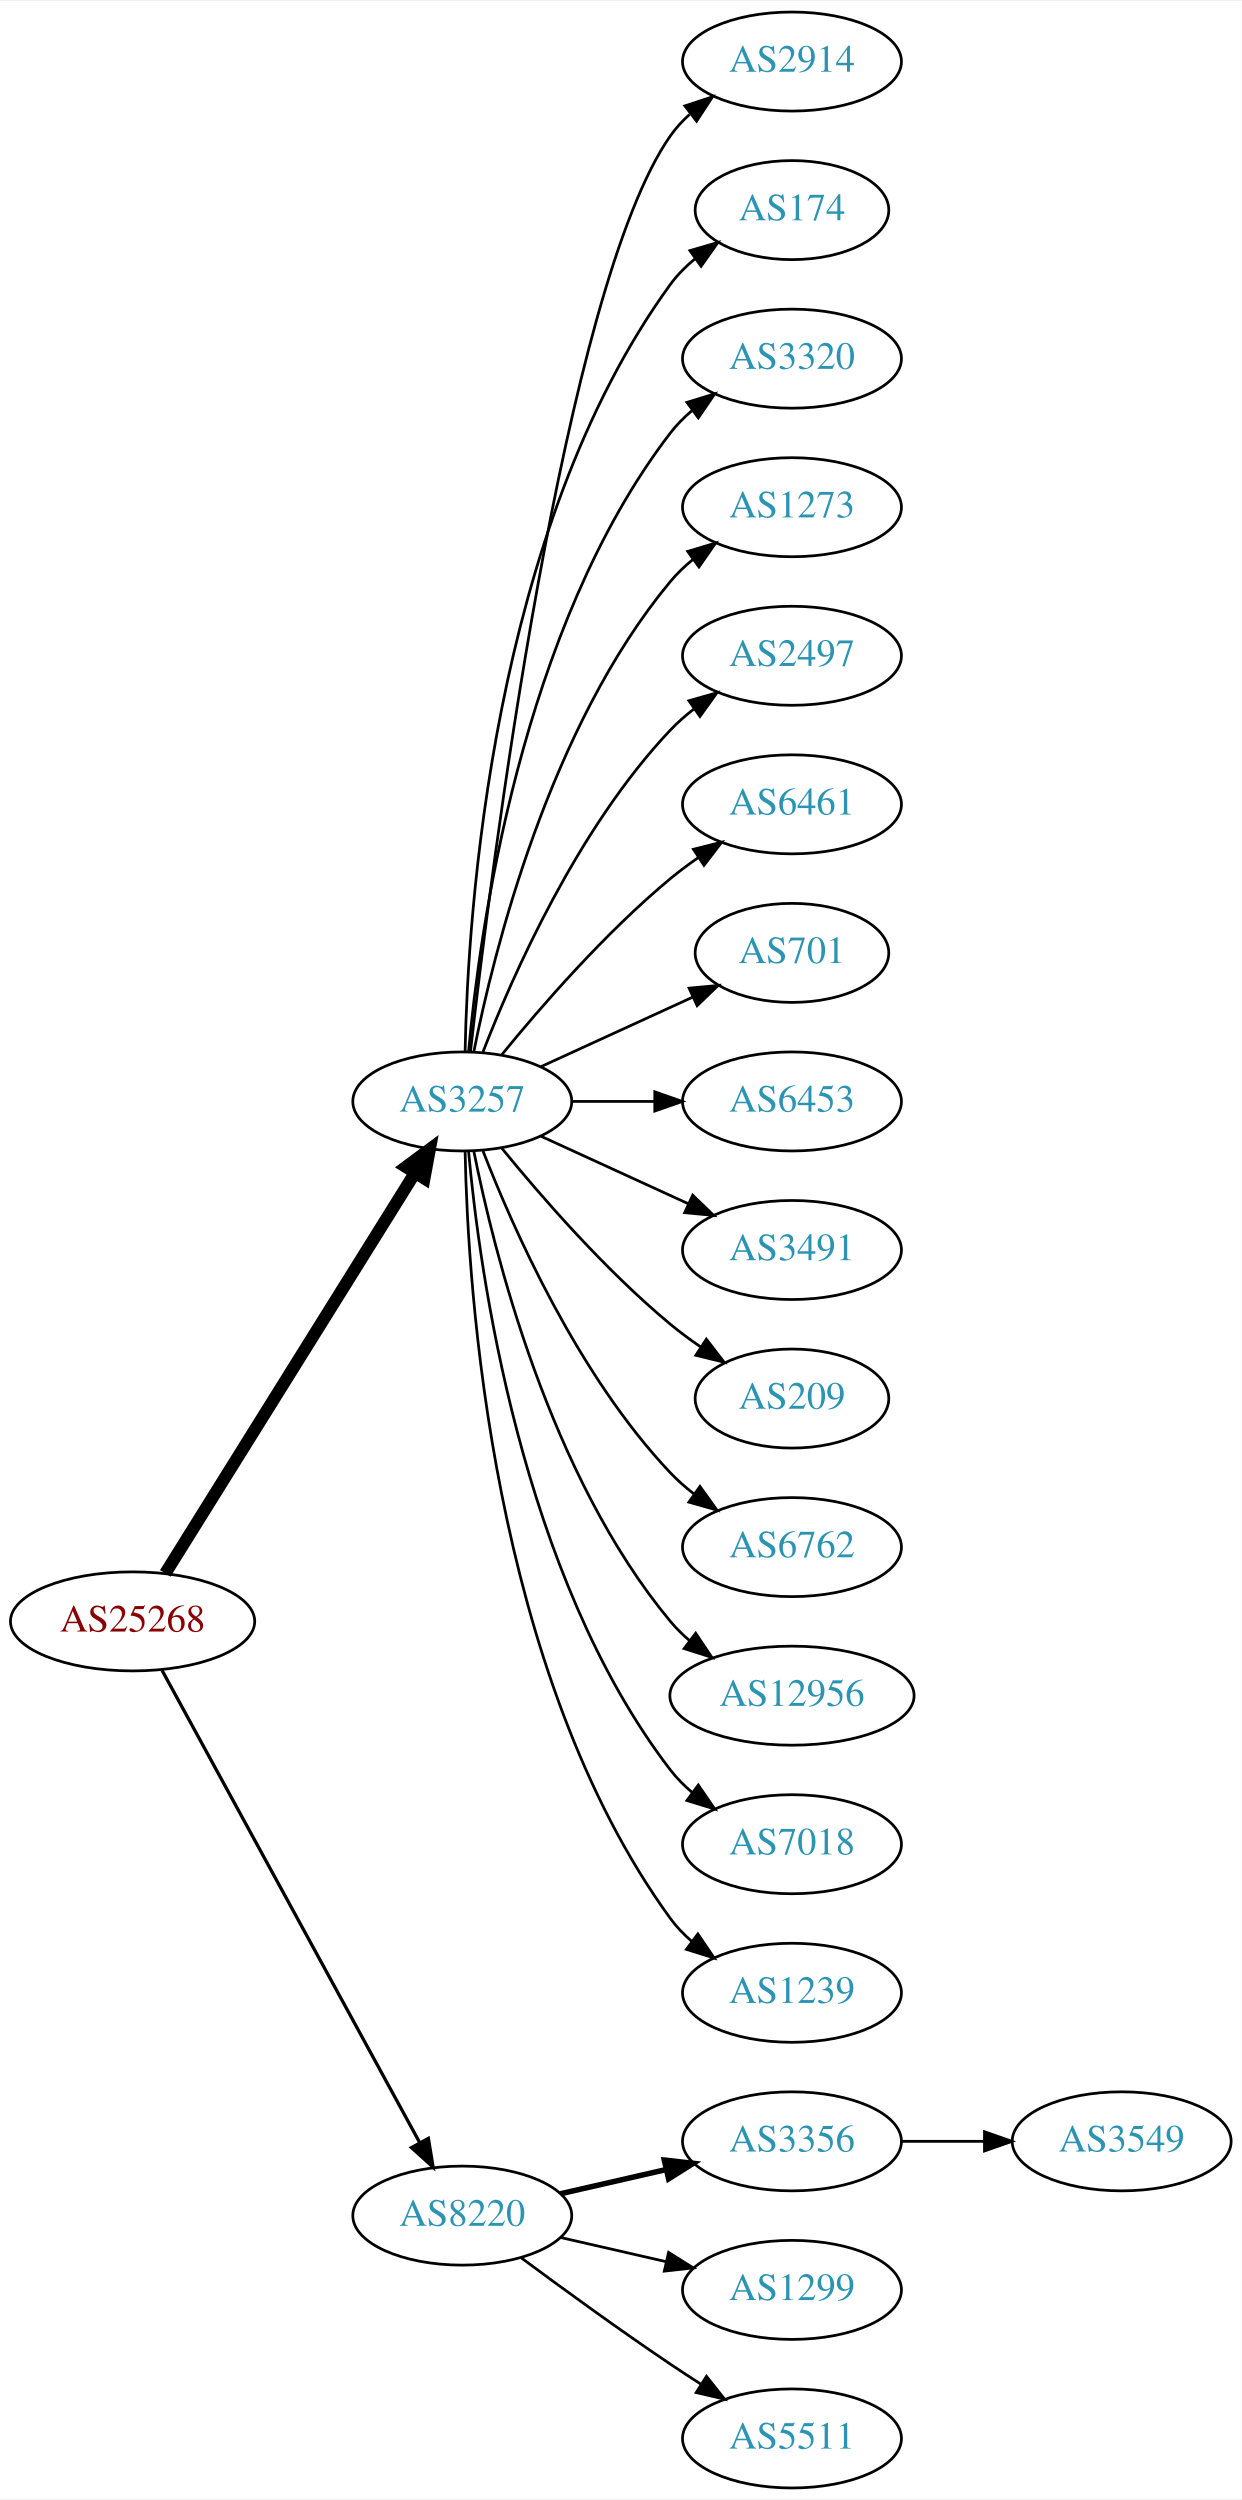
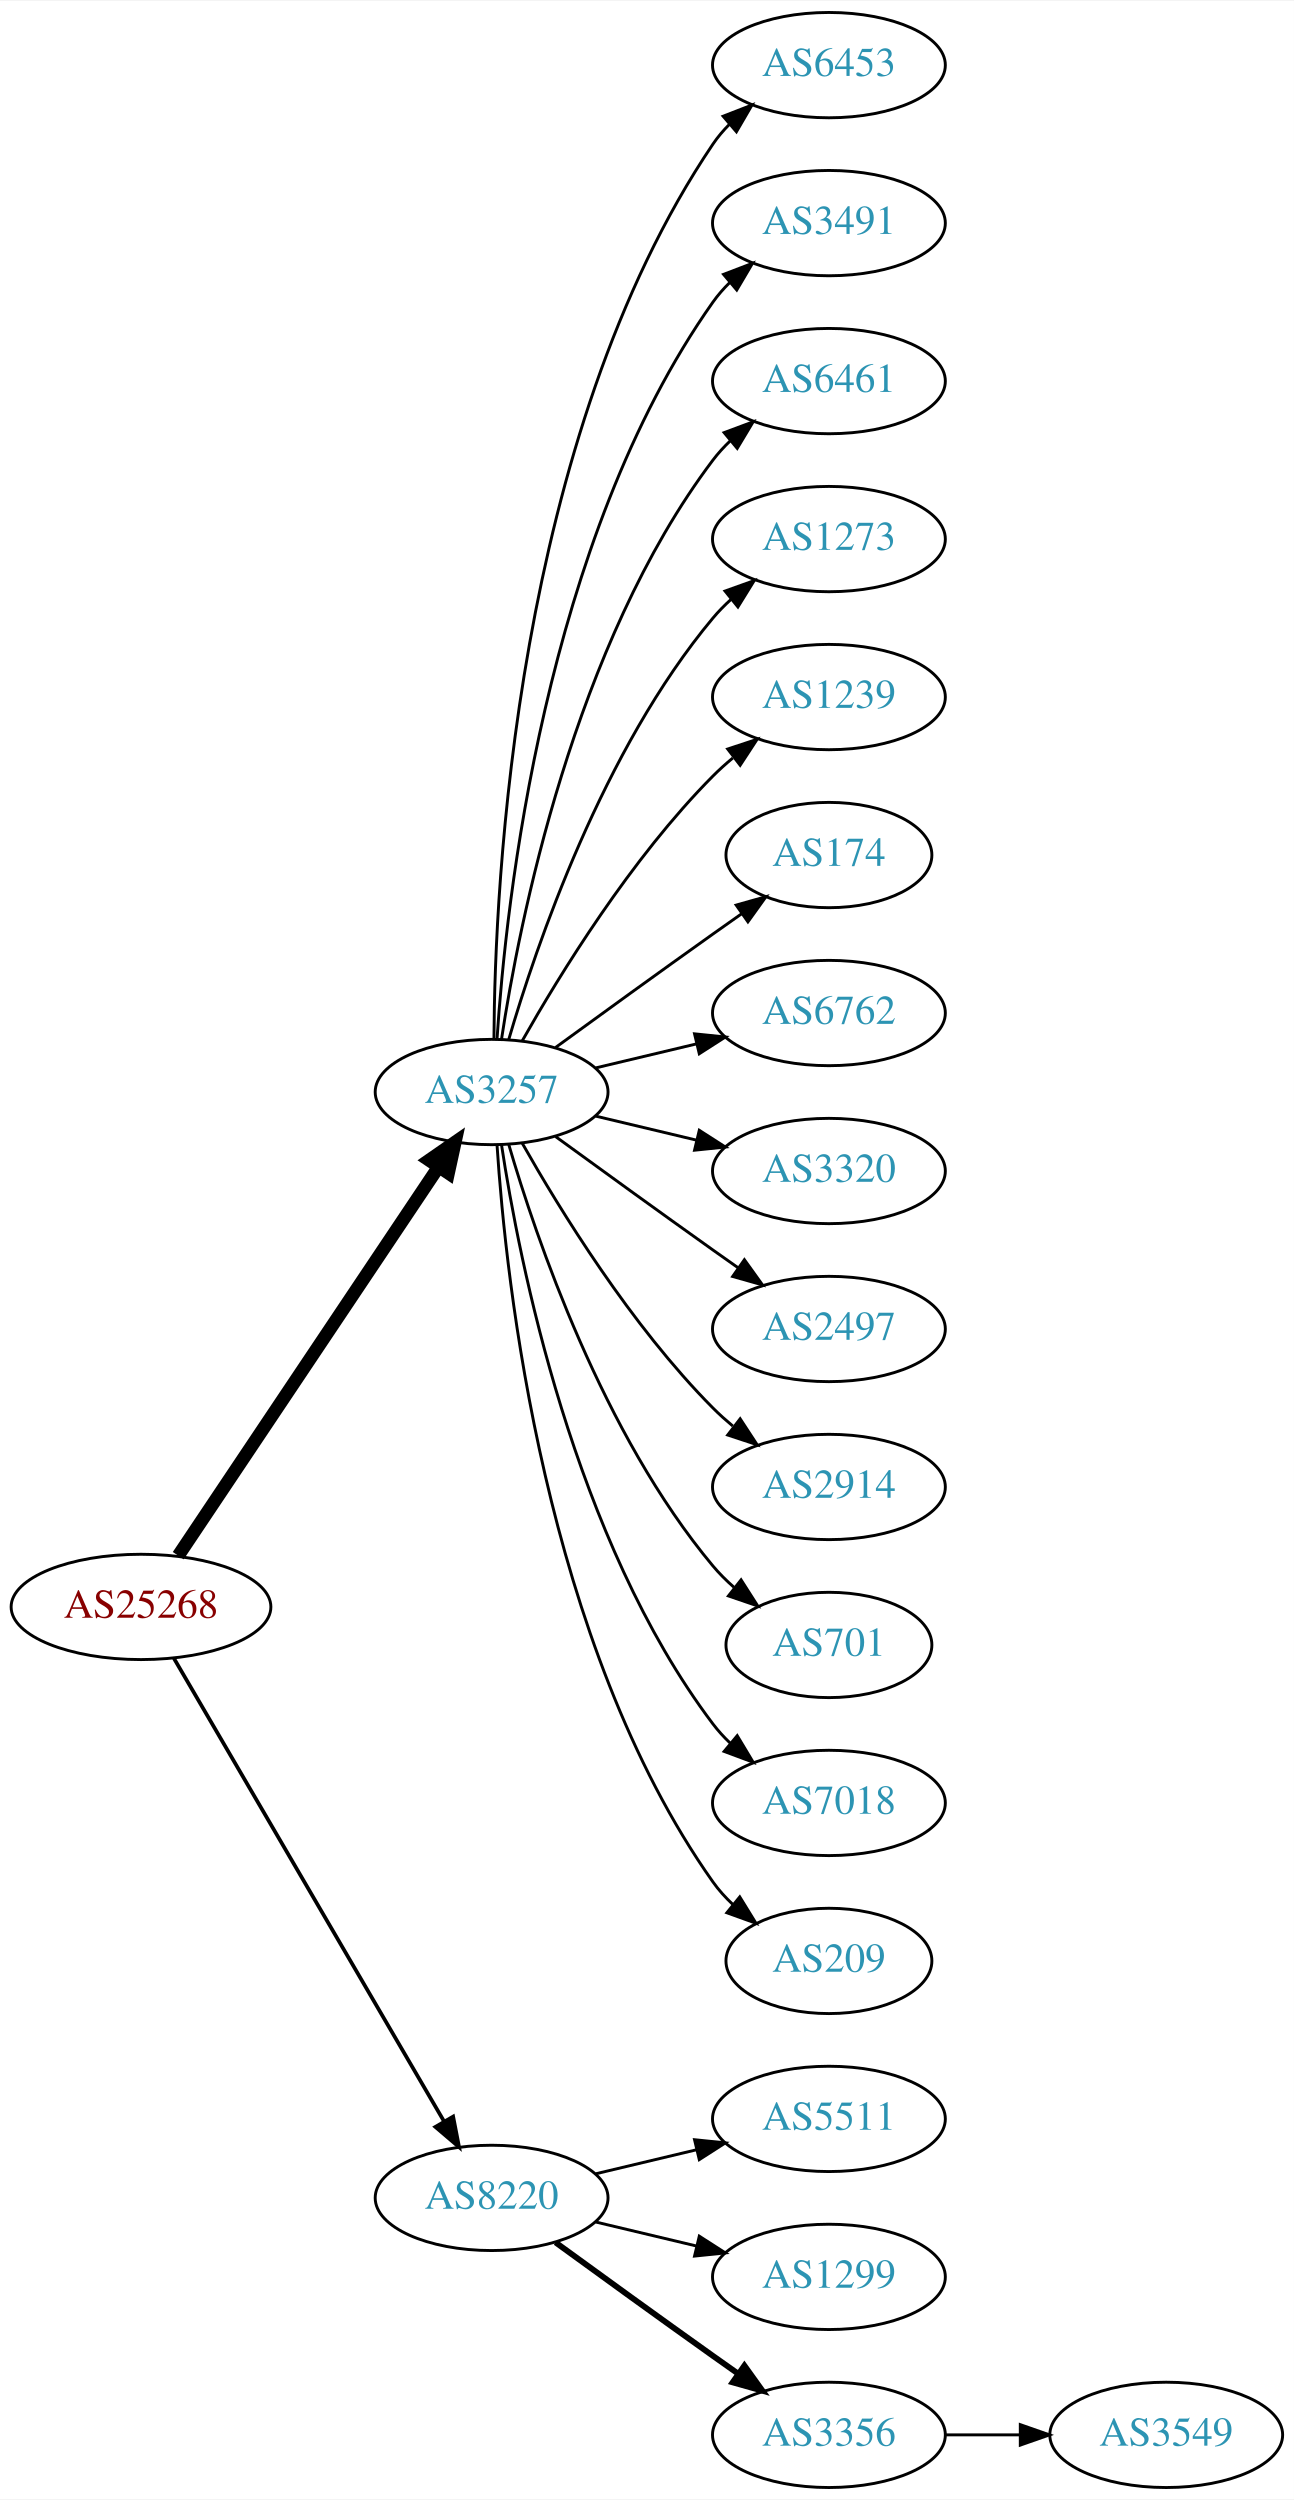
- <svg xmlns="http://www.w3.org/2000/svg" xmlns:xlink="http://www.w3.org/1999/xlink" width="451pt" height="908pt" viewBox="0.00 0.00 451.37 908.00">
-   <g id="graph0" class="graph" transform="scale(1 1) rotate(0) translate(4 904)">
-     <polygon fill="white" stroke="none" points="-4,4 -4,-904 447.37,-904 447.37,4 -4,4" />
+ <svg xmlns="http://www.w3.org/2000/svg" xmlns:xlink="http://www.w3.org/1999/xlink" width="442pt" height="854pt" viewBox="0.00 0.00 442.27 854.00">
+   <g id="graph0" class="graph" transform="scale(1 1) rotate(0) translate(4 850)">
+     <polygon fill="white" stroke="none" points="-4,4 -4,-850 438.271,-850 438.271,4 -4,4" />
    <g id="node1" class="node">
      <g id="a_node1">
        <a xlink:href="/asn/25268" xlink:title="AS25268 ~ CARGO PARTNER GMBH [AT]">
-           <ellipse fill="#ffffff" stroke="black" cx="44.196" cy="-315" rx="44.393" ry="18" />
-           <text text-anchor="middle" x="44.196" y="-311.3" font-family="Times,serif" font-size="14.00" fill="#880000">AS25268</text>
+           <ellipse fill="#ffffff" stroke="black" cx="44.196" cy="-301" rx="44.393" ry="18" />
+           <text text-anchor="middle" x="44.196" y="-297.3" font-family="Times,serif" font-size="14.00" fill="#880000">AS25268</text>
        </a>
      </g>
    </g>
    <g id="node2" class="node">
      <g id="a_node2">
        <a xlink:href="/asn/3257" xlink:title="AS3257 ~ GTT [DE]">
-           <ellipse fill="#ffffff" stroke="black" cx="164.039" cy="-504" rx="39.794" ry="18" />
-           <text text-anchor="middle" x="164.039" y="-500.3" font-family="Times,serif" font-size="14.00" fill="#2c94b3">AS3257</text>
+           <ellipse fill="#ffffff" stroke="black" cx="164.039" cy="-477" rx="39.794" ry="18" />
+           <text text-anchor="middle" x="164.039" y="-473.3" font-family="Times,serif" font-size="14.00" fill="#2c94b3">AS3257</text>
        </a>
      </g>
    </g>
    <g id="edge1" class="edge">
-       <path fill="none" stroke="black" stroke-width="4.5" d="M56.071,-332.442C76.855,-365.775 122.315,-438.686 146.744,-477.866" />
-       <polygon fill="black" stroke="black" stroke-width="4.5" points="143.558,-480.198 152.19,-486.6 150.24,-476.031 143.558,-480.198" />
+       <path fill="none" stroke="black" stroke-width="4.5" d="M56.926,-318.519C77.803,-349.699 121.491,-414.948 145.794,-451.245" />
+       <polygon fill="black" stroke="black" stroke-width="4.5" points="142.694,-453.693 151.53,-459.811 149.238,-449.311 142.694,-453.693" />
    </g>
    <g id="node3" class="node">
      <g id="a_node3">
        <a xlink:href="/asn/8220" xlink:title="AS8220 ~ COLT [GB]">
          <ellipse fill="#ffffff" stroke="black" cx="164.039" cy="-99" rx="39.794" ry="18" />
          <text text-anchor="middle" x="164.039" y="-95.3" font-family="Times,serif" font-size="14.00" fill="#2c94b3">AS8220</text>
        </a>
      </g>
    </g>
    <g id="edge2" class="edge">
-       <path fill="none" stroke="black" stroke-width="1.2" d="M54.84,-297.324C75.521,-259.416 124.234,-170.127 148.613,-125.441" />
-       <polygon fill="black" stroke="black" stroke-width="1.2" points="151.71,-127.072 153.427,-116.617 145.565,-123.72 151.71,-127.072" />
+       <path fill="none" stroke="black" stroke-width="1.286" d="M55.448,-283.427C76.219,-247.821 123.368,-167.002 147.77,-125.173" />
+       <polygon fill="black" stroke="black" stroke-width="1.286" points="150.879,-126.79 152.895,-116.388 144.832,-123.262 150.879,-126.79" />
    </g>
    <g id="node4" class="node">
      <g id="a_node4">
-         <a xlink:href="/asn/2914" xlink:title="AS2914 ~ NTT America, Inc. [US]">
-           <ellipse fill="#ffffff" stroke="black" cx="283.881" cy="-882" rx="39.794" ry="18" />
-           <text text-anchor="middle" x="283.881" y="-878.3" font-family="Times,serif" font-size="14.00" fill="#2c94b3">AS2914</text>
+         <a xlink:href="/asn/6453" xlink:title="AS6453 ~ TATA COMMUNICATIONS (AMERICA) INC [US]">
+           <ellipse fill="#ffffff" stroke="black" cx="279.332" cy="-828" rx="39.794" ry="18" />
+           <text text-anchor="middle" x="279.332" y="-824.3" font-family="Times,serif" font-size="14.00" fill="#2c94b3">AS6453</text>
        </a>
      </g>
    </g>
    <g id="edge3" class="edge">
-       <path fill="none" stroke="black" d="M167.009,-522.101C174.237,-585.928 200.915,-799.628 239.685,-855 241.663,-857.825 244.041,-860.416 246.652,-862.779" />
-       <polygon fill="black" stroke="black" points="244.945,-865.881 255.01,-869.188 249.204,-860.326 244.945,-865.881" />
+       <path fill="none" stroke="black" d="M164.836,-495.265C165.116,-547.599 172.031,-700.764 239.685,-801 241.316,-803.417 243.242,-805.684 245.348,-807.796" />
+       <polygon fill="black" stroke="black" points="243.167,-810.536 253.042,-814.373 247.715,-805.215 243.167,-810.536" />
    </g>
    <g id="node5" class="node">
      <g id="a_node5">
-         <a xlink:href="/asn/174" xlink:title="AS174 ~ Cogent Communications [US]">
-           <ellipse fill="#ffffff" stroke="black" cx="283.881" cy="-828" rx="35.194" ry="18" />
-           <text text-anchor="middle" x="283.881" y="-824.3" font-family="Times,serif" font-size="14.00" fill="#2c94b3">AS174</text>
+         <a xlink:href="/asn/3491" xlink:title="AS3491 ~ PCCW Global, Inc. [US]">
+           <ellipse fill="#ffffff" stroke="black" cx="279.332" cy="-774" rx="39.794" ry="18" />
+           <text text-anchor="middle" x="279.332" y="-770.3" font-family="Times,serif" font-size="14.00" fill="#2c94b3">AS3491</text>
        </a>
      </g>
    </g>
    <g id="edge4" class="edge">
-       <path fill="none" stroke="black" d="M165.071,-522.337C166.044,-572.079 174.763,-711.806 239.685,-801 242.203,-804.459 245.311,-807.575 248.698,-810.354" />
-       <polygon fill="black" stroke="black" points="246.778,-813.284 256.956,-816.229 250.837,-807.58 246.778,-813.284" />
+       <path fill="none" stroke="black" d="M165.894,-495.185C168.888,-541.425 182.134,-665.589 239.685,-747 241.368,-749.381 243.331,-751.622 245.464,-753.716" />
+       <polygon fill="black" stroke="black" points="243.31,-756.478 253.207,-760.259 247.828,-751.132 243.31,-756.478" />
    </g>
    <g id="node6" class="node">
      <g id="a_node6">
-         <a xlink:href="/asn/3320" xlink:title="AS3320 ~ DTAG [DE]">
-           <ellipse fill="#ffffff" stroke="black" cx="283.881" cy="-774" rx="39.794" ry="18" />
-           <text text-anchor="middle" x="283.881" y="-770.3" font-family="Times,serif" font-size="14.00" fill="#2c94b3">AS3320</text>
+         <a xlink:href="/asn/6461" xlink:title="AS6461 ~ Zayo Bandwidth [US]">
+           <ellipse fill="#ffffff" stroke="black" cx="279.332" cy="-720" rx="39.794" ry="18" />
+           <text text-anchor="middle" x="279.332" y="-716.3" font-family="Times,serif" font-size="14.00" fill="#2c94b3">AS6461</text>
        </a>
      </g>
    </g>
    <g id="edge5" class="edge">
-       <path fill="none" stroke="black" d="M166.323,-522.117C170.221,-565.332 185.238,-676.131 239.685,-747 241.975,-749.981 244.695,-752.716 247.639,-755.205" />
-       <polygon fill="black" stroke="black" points="245.686,-758.113 255.816,-761.218 249.833,-752.473 245.686,-758.113" />
+       <path fill="none" stroke="black" d="M167.415,-494.986C173.389,-534.422 192.1,-629.995 239.685,-693 241.442,-695.327 243.459,-697.529 245.629,-699.596" />
+       <polygon fill="black" stroke="black" points="243.513,-702.389 253.441,-706.088 247.987,-697.005 243.513,-702.389" />
    </g>
    <g id="node7" class="node">
      <g id="a_node7">
        <a xlink:href="/asn/1273" xlink:title="AS1273 ~ Vodafone Group PLC [EU]">
-           <ellipse fill="#ffffff" stroke="black" cx="283.881" cy="-720" rx="39.794" ry="18" />
-           <text text-anchor="middle" x="283.881" y="-716.3" font-family="Times,serif" font-size="14.00" fill="#2c94b3">AS1273</text>
+           <ellipse fill="#ffffff" stroke="black" cx="279.332" cy="-666" rx="39.794" ry="18" />
+           <text text-anchor="middle" x="279.332" y="-662.3" font-family="Times,serif" font-size="14.00" fill="#2c94b3">AS1273</text>
        </a>
      </g>
    </g>
    <g id="edge6" class="edge">
-       <path fill="none" stroke="black" d="M168.237,-522.073C175.401,-558.141 195.675,-640.125 239.685,-693 242.09,-695.889 244.886,-698.563 247.879,-701.013" />
-       <polygon fill="black" stroke="black" points="245.967,-703.95 256.122,-706.973 250.069,-698.277 245.967,-703.95" />
+       <path fill="none" stroke="black" d="M169.913,-495.002C179.227,-526.844 202.043,-593.981 239.685,-639 241.555,-641.237 243.654,-643.374 245.88,-645.396" />
+       <polygon fill="black" stroke="black" points="243.823,-648.234 253.799,-651.804 248.227,-642.793 243.823,-648.234" />
    </g>
    <g id="node8" class="node">
      <g id="a_node8">
-         <a xlink:href="/asn/2497" xlink:title="AS2497 ~ Internet Initiative Japan Inc. [JP]">
-           <ellipse fill="#ffffff" stroke="black" cx="283.881" cy="-666" rx="39.794" ry="18" />
-           <text text-anchor="middle" x="283.881" y="-662.3" font-family="Times,serif" font-size="14.00" fill="#2c94b3">AS2497</text>
+         <a xlink:href="/asn/1239" xlink:title="AS1239 ~ Sprint [US]">
+           <ellipse fill="#ffffff" stroke="black" cx="279.332" cy="-612" rx="39.794" ry="18" />
+           <text text-anchor="middle" x="279.332" y="-608.3" font-family="Times,serif" font-size="14.00" fill="#2c94b3">AS1239</text>
        </a>
      </g>
    </g>
    <g id="edge7" class="edge">
-       <path fill="none" stroke="black" d="M171.562,-521.994C182.312,-549.728 205.969,-603.429 239.685,-639 242.271,-641.728 245.188,-644.294 248.257,-646.677" />
-       <polygon fill="black" stroke="black" points="246.411,-649.658 256.605,-652.543 250.435,-643.93 246.411,-649.658" />
+       <path fill="none" stroke="black" d="M174.498,-494.49C187.28,-517.096 211.712,-556.886 239.685,-585 241.796,-587.121 244.092,-589.188 246.477,-591.171" />
+       <polygon fill="black" stroke="black" points="244.73,-594.242 254.793,-597.556 248.993,-588.69 244.73,-594.242" />
    </g>
    <g id="node9" class="node">
      <g id="a_node9">
-         <a xlink:href="/asn/6461" xlink:title="AS6461 ~ Zayo Bandwidth [US]">
-           <ellipse fill="#ffffff" stroke="black" cx="283.881" cy="-612" rx="39.794" ry="18" />
-           <text text-anchor="middle" x="283.881" y="-608.3" font-family="Times,serif" font-size="14.00" fill="#2c94b3">AS6461</text>
+         <a xlink:href="/asn/174" xlink:title="AS174 ~ Cogent Communications [US]">
+           <ellipse fill="#ffffff" stroke="black" cx="279.332" cy="-558" rx="35.194" ry="18" />
+           <text text-anchor="middle" x="279.332" y="-554.3" font-family="Times,serif" font-size="14.00" fill="#2c94b3">AS174</text>
        </a>
      </g>
    </g>
    <g id="edge8" class="edge">
-       <path fill="none" stroke="black" d="M178.458,-521.065C192.572,-538.375 215.987,-565.345 239.685,-585 242.901,-587.668 246.402,-590.27 249.972,-592.741" />
-       <polygon fill="black" stroke="black" points="248.05,-595.666 258.329,-598.236 251.896,-589.817 248.05,-595.666" />
+       <path fill="none" stroke="black" d="M185.887,-492.222C200.821,-503.091 221.435,-518.025 239.685,-531 242.895,-533.282 246.264,-535.661 249.619,-538.018" />
+       <polygon fill="black" stroke="black" points="247.631,-540.899 257.83,-543.77 251.647,-535.166 247.631,-540.899" />
    </g>
    <g id="node10" class="node">
      <g id="a_node10">
-         <a xlink:href="/asn/701" xlink:title="AS701 ~ UUNET [US]">
-           <ellipse fill="#ffffff" stroke="black" cx="283.881" cy="-558" rx="35.194" ry="18" />
-           <text text-anchor="middle" x="283.881" y="-554.3" font-family="Times,serif" font-size="14.00" fill="#2c94b3">AS701</text>
+         <a xlink:href="/asn/6762" xlink:title="AS6762 ~ TELECOM ITALIA SPARKLE S.p.A. [IT]">
+           <ellipse fill="#ffffff" stroke="black" cx="279.332" cy="-504" rx="39.794" ry="18" />
+           <text text-anchor="middle" x="279.332" y="-500.3" font-family="Times,serif" font-size="14.00" fill="#2c94b3">AS6762</text>
        </a>
      </g>
    </g>
    <g id="edge9" class="edge">
-       <path fill="none" stroke="black" d="M192.667,-516.661C209.084,-524.183 230.065,-533.798 247.662,-541.861" />
-       <polygon fill="black" stroke="black" points="246.49,-545.174 257.04,-546.158 249.407,-538.811 246.49,-545.174" />
+       <path fill="none" stroke="black" d="M199.646,-485.248C210.517,-487.838 222.671,-490.735 234.114,-493.462" />
+       <polygon fill="black" stroke="black" points="233.397,-496.889 243.936,-495.803 235.02,-490.08 233.397,-496.889" />
    </g>
    <g id="node11" class="node">
      <g id="a_node11">
-         <a xlink:href="/asn/6453" xlink:title="AS6453 ~ TATA COMMUNICATIONS (AMERICA) INC [US]">
-           <ellipse fill="#ffffff" stroke="black" cx="283.881" cy="-504" rx="39.794" ry="18" />
-           <text text-anchor="middle" x="283.881" y="-500.3" font-family="Times,serif" font-size="14.00" fill="#2c94b3">AS6453</text>
+         <a xlink:href="/asn/3320" xlink:title="AS3320 ~ DTAG [DE]">
+           <ellipse fill="#ffffff" stroke="black" cx="279.332" cy="-450" rx="39.794" ry="18" />
+           <text text-anchor="middle" x="279.332" y="-446.3" font-family="Times,serif" font-size="14.00" fill="#2c94b3">AS3320</text>
        </a>
      </g>
    </g>
    <g id="edge10" class="edge">
-       <path fill="none" stroke="black" d="M203.951,-504C213.505,-504 223.854,-504 233.817,-504" />
-       <polygon fill="black" stroke="black" points="234.009,-507.5 244.009,-504 234.009,-500.5 234.009,-507.5" />
+       <path fill="none" stroke="black" d="M199.646,-468.752C210.517,-466.162 222.671,-463.265 234.114,-460.538" />
+       <polygon fill="black" stroke="black" points="235.02,-463.92 243.936,-458.197 233.397,-457.111 235.02,-463.92" />
    </g>
    <g id="node12" class="node">
      <g id="a_node12">
-         <a xlink:href="/asn/3491" xlink:title="AS3491 ~ PCCW Global, Inc. [US]">
-           <ellipse fill="#ffffff" stroke="black" cx="283.881" cy="-450" rx="39.794" ry="18" />
-           <text text-anchor="middle" x="283.881" y="-446.3" font-family="Times,serif" font-size="14.00" fill="#2c94b3">AS3491</text>
+         <a xlink:href="/asn/2497" xlink:title="AS2497 ~ Internet Initiative Japan Inc. [JP]">
+           <ellipse fill="#ffffff" stroke="black" cx="279.332" cy="-396" rx="39.794" ry="18" />
+           <text text-anchor="middle" x="279.332" y="-392.3" font-family="Times,serif" font-size="14.00" fill="#2c94b3">AS2497</text>
        </a>
      </g>
    </g>
    <g id="edge11" class="edge">
-       <path fill="none" stroke="black" d="M192.667,-491.339C208.624,-484.027 228.895,-474.739 246.178,-466.819" />
-       <polygon fill="black" stroke="black" points="247.793,-469.929 255.425,-462.581 244.876,-463.565 247.793,-469.929" />
+       <path fill="none" stroke="black" d="M185.887,-461.778C200.821,-450.909 221.435,-435.975 239.685,-423 242.506,-420.995 245.449,-418.915 248.397,-416.841" />
+       <polygon fill="black" stroke="black" points="250.443,-419.681 256.621,-411.074 246.424,-413.95 250.443,-419.681" />
    </g>
    <g id="node13" class="node">
      <g id="a_node13">
-         <a xlink:href="/asn/209" xlink:title="AS209 ~ CenturyLink Communications, LLC [US]">
-           <ellipse fill="#ffffff" stroke="black" cx="283.881" cy="-396" rx="35.194" ry="18" />
-           <text text-anchor="middle" x="283.881" y="-392.3" font-family="Times,serif" font-size="14.00" fill="#2c94b3">AS209</text>
+         <a xlink:href="/asn/2914" xlink:title="AS2914 ~ NTT America, Inc. [US]">
+           <ellipse fill="#ffffff" stroke="black" cx="279.332" cy="-342" rx="39.794" ry="18" />
+           <text text-anchor="middle" x="279.332" y="-338.3" font-family="Times,serif" font-size="14.00" fill="#2c94b3">AS2914</text>
        </a>
      </g>
    </g>
    <g id="edge12" class="edge">
-       <path fill="none" stroke="black" d="M178.458,-486.935C192.572,-469.625 215.987,-442.655 239.685,-423 243.148,-420.128 246.941,-417.331 250.795,-414.692" />
-       <polygon fill="black" stroke="black" points="252.757,-417.592 259.228,-409.203 248.938,-411.725 252.757,-417.592" />
+       <path fill="none" stroke="black" d="M174.498,-459.51C187.28,-436.904 211.712,-397.114 239.685,-369 241.796,-366.879 244.092,-364.812 246.477,-362.829" />
+       <polygon fill="black" stroke="black" points="248.993,-365.31 254.793,-356.444 244.73,-359.758 248.993,-365.31" />
    </g>
    <g id="node14" class="node">
      <g id="a_node14">
-         <a xlink:href="/asn/6762" xlink:title="AS6762 ~ TELECOM ITALIA SPARKLE S.p.A. [IT]">
-           <ellipse fill="#ffffff" stroke="black" cx="283.881" cy="-342" rx="39.794" ry="18" />
-           <text text-anchor="middle" x="283.881" y="-338.3" font-family="Times,serif" font-size="14.00" fill="#2c94b3">AS6762</text>
+         <a xlink:href="/asn/701" xlink:title="AS701 ~ UUNET [US]">
+           <ellipse fill="#ffffff" stroke="black" cx="279.332" cy="-288" rx="35.194" ry="18" />
+           <text text-anchor="middle" x="279.332" y="-284.3" font-family="Times,serif" font-size="14.00" fill="#2c94b3">AS701</text>
        </a>
      </g>
    </g>
    <g id="edge13" class="edge">
-       <path fill="none" stroke="black" d="M171.562,-486.006C182.312,-458.272 205.969,-404.571 239.685,-369 242.271,-366.272 245.188,-363.706 248.257,-361.323" />
-       <polygon fill="black" stroke="black" points="250.435,-364.07 256.605,-355.457 246.411,-358.342 250.435,-364.07" />
+       <path fill="none" stroke="black" d="M169.913,-458.998C179.227,-427.156 202.043,-360.019 239.685,-315 241.838,-312.426 244.292,-309.983 246.896,-307.697" />
+       <polygon fill="black" stroke="black" points="249.303,-310.257 255.007,-301.328 244.98,-304.751 249.303,-310.257" />
    </g>
    <g id="node15" class="node">
      <g id="a_node15">
-         <a xlink:href="/asn/12956" xlink:title="AS12956 ~ TELXIUS [ES]">
-           <ellipse fill="#ffffff" stroke="black" cx="283.881" cy="-288" rx="44.393" ry="18" />
-           <text text-anchor="middle" x="283.881" y="-284.3" font-family="Times,serif" font-size="14.00" fill="#2c94b3">AS12956</text>
+         <a xlink:href="/asn/7018" xlink:title="AS7018 ~ AT&amp;T Services, Inc. [US]">
+           <ellipse fill="#ffffff" stroke="black" cx="279.332" cy="-234" rx="39.794" ry="18" />
+           <text text-anchor="middle" x="279.332" y="-230.3" font-family="Times,serif" font-size="14.00" fill="#2c94b3">AS7018</text>
        </a>
      </g>
    </g>
    <g id="edge14" class="edge">
-       <path fill="none" stroke="black" d="M168.237,-485.927C175.401,-449.859 195.675,-367.875 239.685,-315 241.778,-312.485 244.169,-310.133 246.727,-307.949" />
-       <polygon fill="black" stroke="black" points="248.878,-310.711 254.775,-301.909 244.676,-305.113 248.878,-310.711" />
+       <path fill="none" stroke="black" d="M167.415,-459.014C173.389,-419.578 192.1,-324.005 239.685,-261 241.442,-258.673 243.459,-256.471 245.629,-254.404" />
+       <polygon fill="black" stroke="black" points="247.987,-256.995 253.441,-247.912 243.513,-251.611 247.987,-256.995" />
    </g>
    <g id="node16" class="node">
      <g id="a_node16">
-         <a xlink:href="/asn/7018" xlink:title="AS7018 ~ AT&amp;T Services, Inc. [US]">
-           <ellipse fill="#ffffff" stroke="black" cx="283.881" cy="-234" rx="39.794" ry="18" />
-           <text text-anchor="middle" x="283.881" y="-230.3" font-family="Times,serif" font-size="14.00" fill="#2c94b3">AS7018</text>
+         <a xlink:href="/asn/209" xlink:title="AS209 ~ CenturyLink Communications, LLC [US]">
+           <ellipse fill="#ffffff" stroke="black" cx="279.332" cy="-180" rx="35.194" ry="18" />
+           <text text-anchor="middle" x="279.332" y="-176.3" font-family="Times,serif" font-size="14.00" fill="#2c94b3">AS209</text>
        </a>
      </g>
    </g>
    <g id="edge15" class="edge">
-       <path fill="none" stroke="black" d="M166.323,-485.883C170.221,-442.668 185.238,-331.869 239.685,-261 241.975,-258.019 244.695,-255.284 247.639,-252.795" />
-       <polygon fill="black" stroke="black" points="249.833,-255.527 255.816,-246.782 245.686,-249.887 249.833,-255.527" />
+       <path fill="none" stroke="black" d="M165.894,-458.815C168.888,-412.575 182.134,-288.411 239.685,-207 241.622,-204.26 243.93,-201.705 246.44,-199.346" />
+       <polygon fill="black" stroke="black" points="248.857,-201.892 254.41,-192.869 244.442,-196.46 248.857,-201.892" />
    </g>
    <g id="node17" class="node">
      <g id="a_node17">
-         <a xlink:href="/asn/1239" xlink:title="AS1239 ~ Sprint [US]">
-           <ellipse fill="#ffffff" stroke="black" cx="283.881" cy="-180" rx="39.794" ry="18" />
-           <text text-anchor="middle" x="283.881" y="-176.3" font-family="Times,serif" font-size="14.00" fill="#2c94b3">AS1239</text>
+         <a xlink:href="/asn/5511" xlink:title="AS5511 ~ Orange S.A. [FR]">
+           <ellipse fill="#ffffff" stroke="black" cx="279.332" cy="-126" rx="39.794" ry="18" />
+           <text text-anchor="middle" x="279.332" y="-122.3" font-family="Times,serif" font-size="14.00" fill="#2c94b3">AS5511</text>
        </a>
      </g>
    </g>
    <g id="edge16" class="edge">
-       <path fill="none" stroke="black" d="M165.071,-485.663C166.044,-435.921 174.763,-296.194 239.685,-207 241.897,-203.961 244.565,-201.187 247.477,-198.674" />
-       <polygon fill="black" stroke="black" points="249.672,-201.403 255.608,-192.627 245.495,-195.786 249.672,-201.403" />
+       <path fill="none" stroke="black" d="M199.646,-107.248C210.517,-109.838 222.671,-112.735 234.114,-115.462" />
+       <polygon fill="black" stroke="black" points="233.397,-118.889 243.936,-117.803 235.02,-112.08 233.397,-118.889" />
    </g>
    <g id="node18" class="node">
      <g id="a_node18">
-         <a xlink:href="/asn/3356" xlink:title="AS3356 ~ Level 3 Parent, LLC [US]">
-           <ellipse fill="#ffffff" stroke="black" cx="283.881" cy="-126" rx="39.794" ry="18" />
-           <text text-anchor="middle" x="283.881" y="-122.3" font-family="Times,serif" font-size="14.00" fill="#2c94b3">AS3356</text>
+         <a xlink:href="/asn/1299" xlink:title="AS1299 ~ Telia Carrier [EU]">
+           <ellipse fill="#ffffff" stroke="black" cx="279.332" cy="-72" rx="39.794" ry="18" />
+           <text text-anchor="middle" x="279.332" y="-68.3" font-family="Times,serif" font-size="14.00" fill="#2c94b3">AS1299</text>
        </a>
      </g>
    </g>
    <g id="edge17" class="edge">
-       <path fill="none" stroke="black" stroke-width="2" d="M199.758,-106.955C211.758,-109.704 225.379,-112.825 238.071,-115.733" />
-       <polygon fill="black" stroke="black" stroke-width="2" points="237.474,-119.187 248.003,-118.009 239.037,-112.364 237.474,-119.187" />
+       <path fill="none" stroke="black" d="M199.646,-90.752C210.517,-88.162 222.671,-85.265 234.114,-82.538" />
+       <polygon fill="black" stroke="black" points="235.02,-85.92 243.936,-80.197 233.397,-79.111 235.02,-85.92" />
    </g>
    <g id="node19" class="node">
      <g id="a_node19">
-         <a xlink:href="/asn/1299" xlink:title="AS1299 ~ Telia Carrier [EU]">
-           <ellipse fill="#ffffff" stroke="black" cx="283.881" cy="-72" rx="39.794" ry="18" />
-           <text text-anchor="middle" x="283.881" y="-68.3" font-family="Times,serif" font-size="14.00" fill="#2c94b3">AS1299</text>
+         <a xlink:href="/asn/3356" xlink:title="AS3356 ~ Level 3 Parent, LLC [US]">
+           <ellipse fill="#ffffff" stroke="black" cx="279.332" cy="-18" rx="39.794" ry="18" />
+           <text text-anchor="middle" x="279.332" y="-14.3" font-family="Times,serif" font-size="14.00" fill="#2c94b3">AS3356</text>
        </a>
      </g>
    </g>
    <g id="edge18" class="edge">
-       <path fill="none" stroke="black" d="M199.758,-91.045C211.758,-88.296 225.379,-85.175 238.071,-82.267" />
-       <polygon fill="black" stroke="black" points="239.037,-85.636 248.003,-79.991 237.474,-78.813 239.037,-85.636" />
+       <path fill="none" stroke="black" stroke-width="2" d="M185.887,-83.778C200.821,-72.909 221.435,-57.975 239.685,-45 242.506,-42.995 245.449,-40.915 248.397,-38.841" />
+       <polygon fill="black" stroke="black" stroke-width="2" points="250.443,-41.681 256.621,-33.074 246.424,-35.95 250.443,-41.681" />
    </g>
    <g id="node20" class="node">
      <g id="a_node20">
-         <a xlink:href="/asn/5511" xlink:title="AS5511 ~ Orange S.A. [FR]">
-           <ellipse fill="#ffffff" stroke="black" cx="283.881" cy="-18" rx="39.794" ry="18" />
-           <text text-anchor="middle" x="283.881" y="-14.3" font-family="Times,serif" font-size="14.00" fill="#2c94b3">AS5511</text>
+         <a xlink:href="/asn/3549" xlink:title="AS3549 ~ Level 3 Parent, LLC [US]">
+           <ellipse fill="#ffffff" stroke="black" cx="394.625" cy="-18" rx="39.794" ry="18" />
+           <text text-anchor="middle" x="394.625" y="-14.3" font-family="Times,serif" font-size="14.00" fill="#2c94b3">AS3549</text>
        </a>
      </g>
    </g>
    <g id="edge19" class="edge">
-       <path fill="none" stroke="black" d="M185.369,-83.723C200.231,-72.696 220.976,-57.593 239.685,-45 243.234,-42.611 246.984,-40.161 250.733,-37.758" />
-       <polygon fill="black" stroke="black" points="252.801,-40.591 259.381,-32.288 249.059,-34.675 252.801,-40.591" />
-     </g>
-     <g id="node21" class="node">
-       <g id="a_node21">
-         <a xlink:href="/asn/3549" xlink:title="AS3549 ~ Level 3 Parent, LLC [US]">
-           <ellipse fill="#ffffff" stroke="black" cx="403.724" cy="-126" rx="39.794" ry="18" />
-           <text text-anchor="middle" x="403.724" y="-122.3" font-family="Times,serif" font-size="14.00" fill="#2c94b3">AS3549</text>
-         </a>
-       </g>
-     </g>
-     <g id="edge20" class="edge">
-       <path fill="none" stroke="black" d="M323.794,-126C333.347,-126 343.697,-126 353.659,-126" />
-       <polygon fill="black" stroke="black" points="353.852,-129.5 363.852,-126 353.852,-122.5 353.852,-129.5" />
+       <path fill="none" stroke="black" d="M319.004,-18C327.207,-18 335.971,-18 344.503,-18" />
+       <polygon fill="black" stroke="black" points="344.742,-21.5 354.742,-18 344.742,-14.5 344.742,-21.5" />
    </g>
  </g>
</svg>
